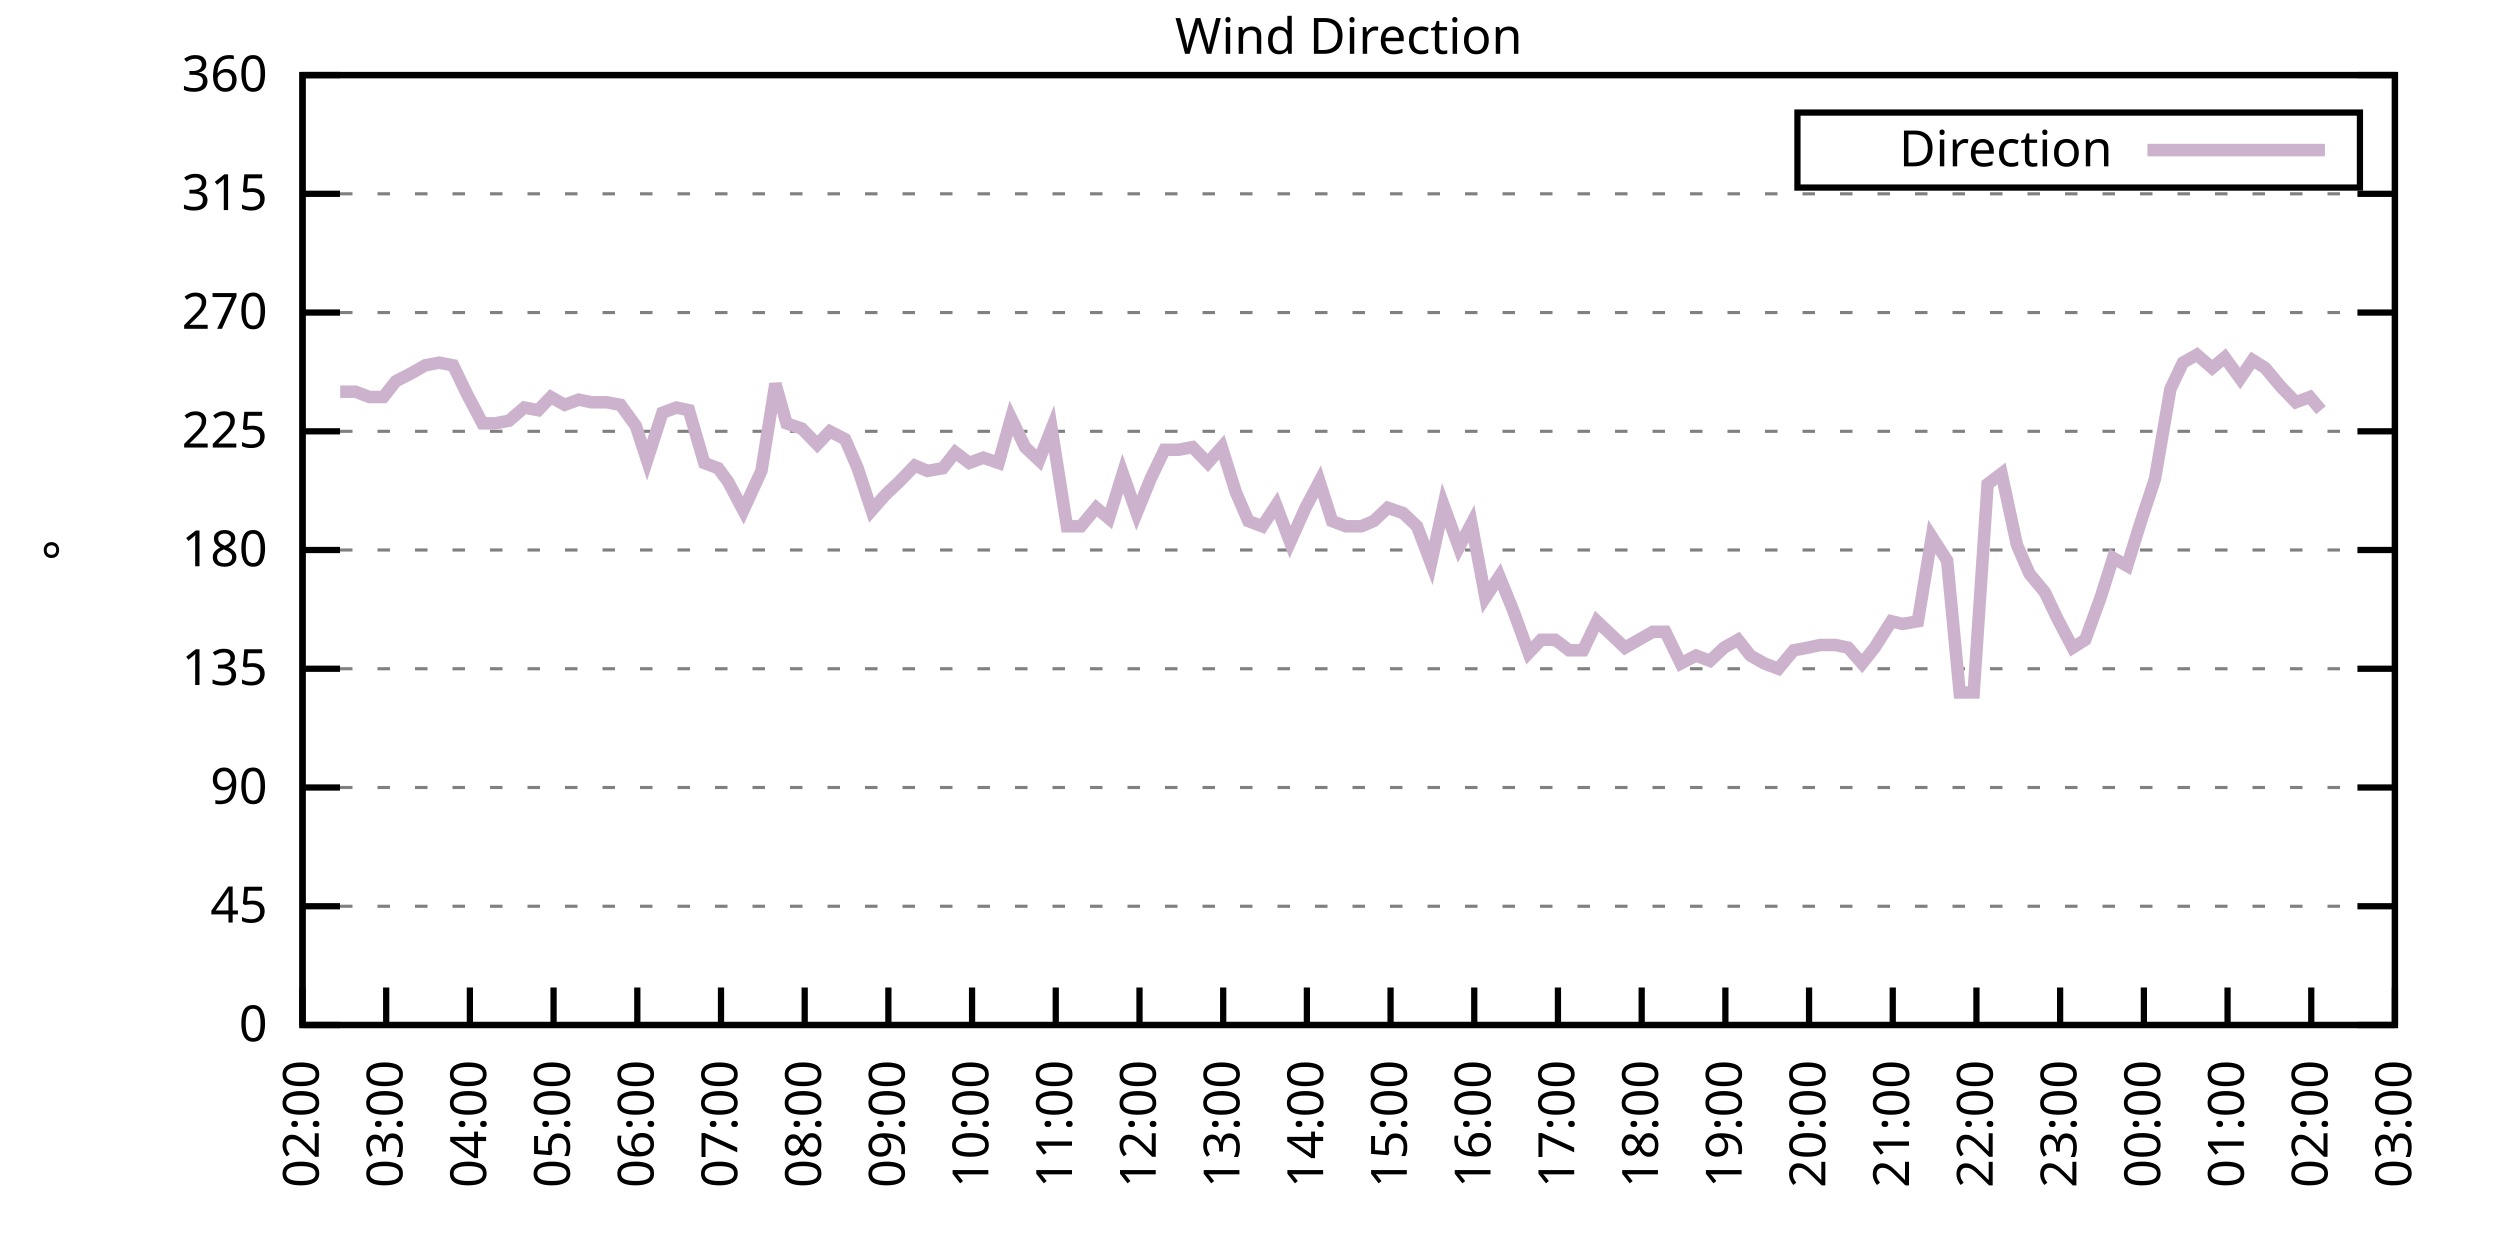
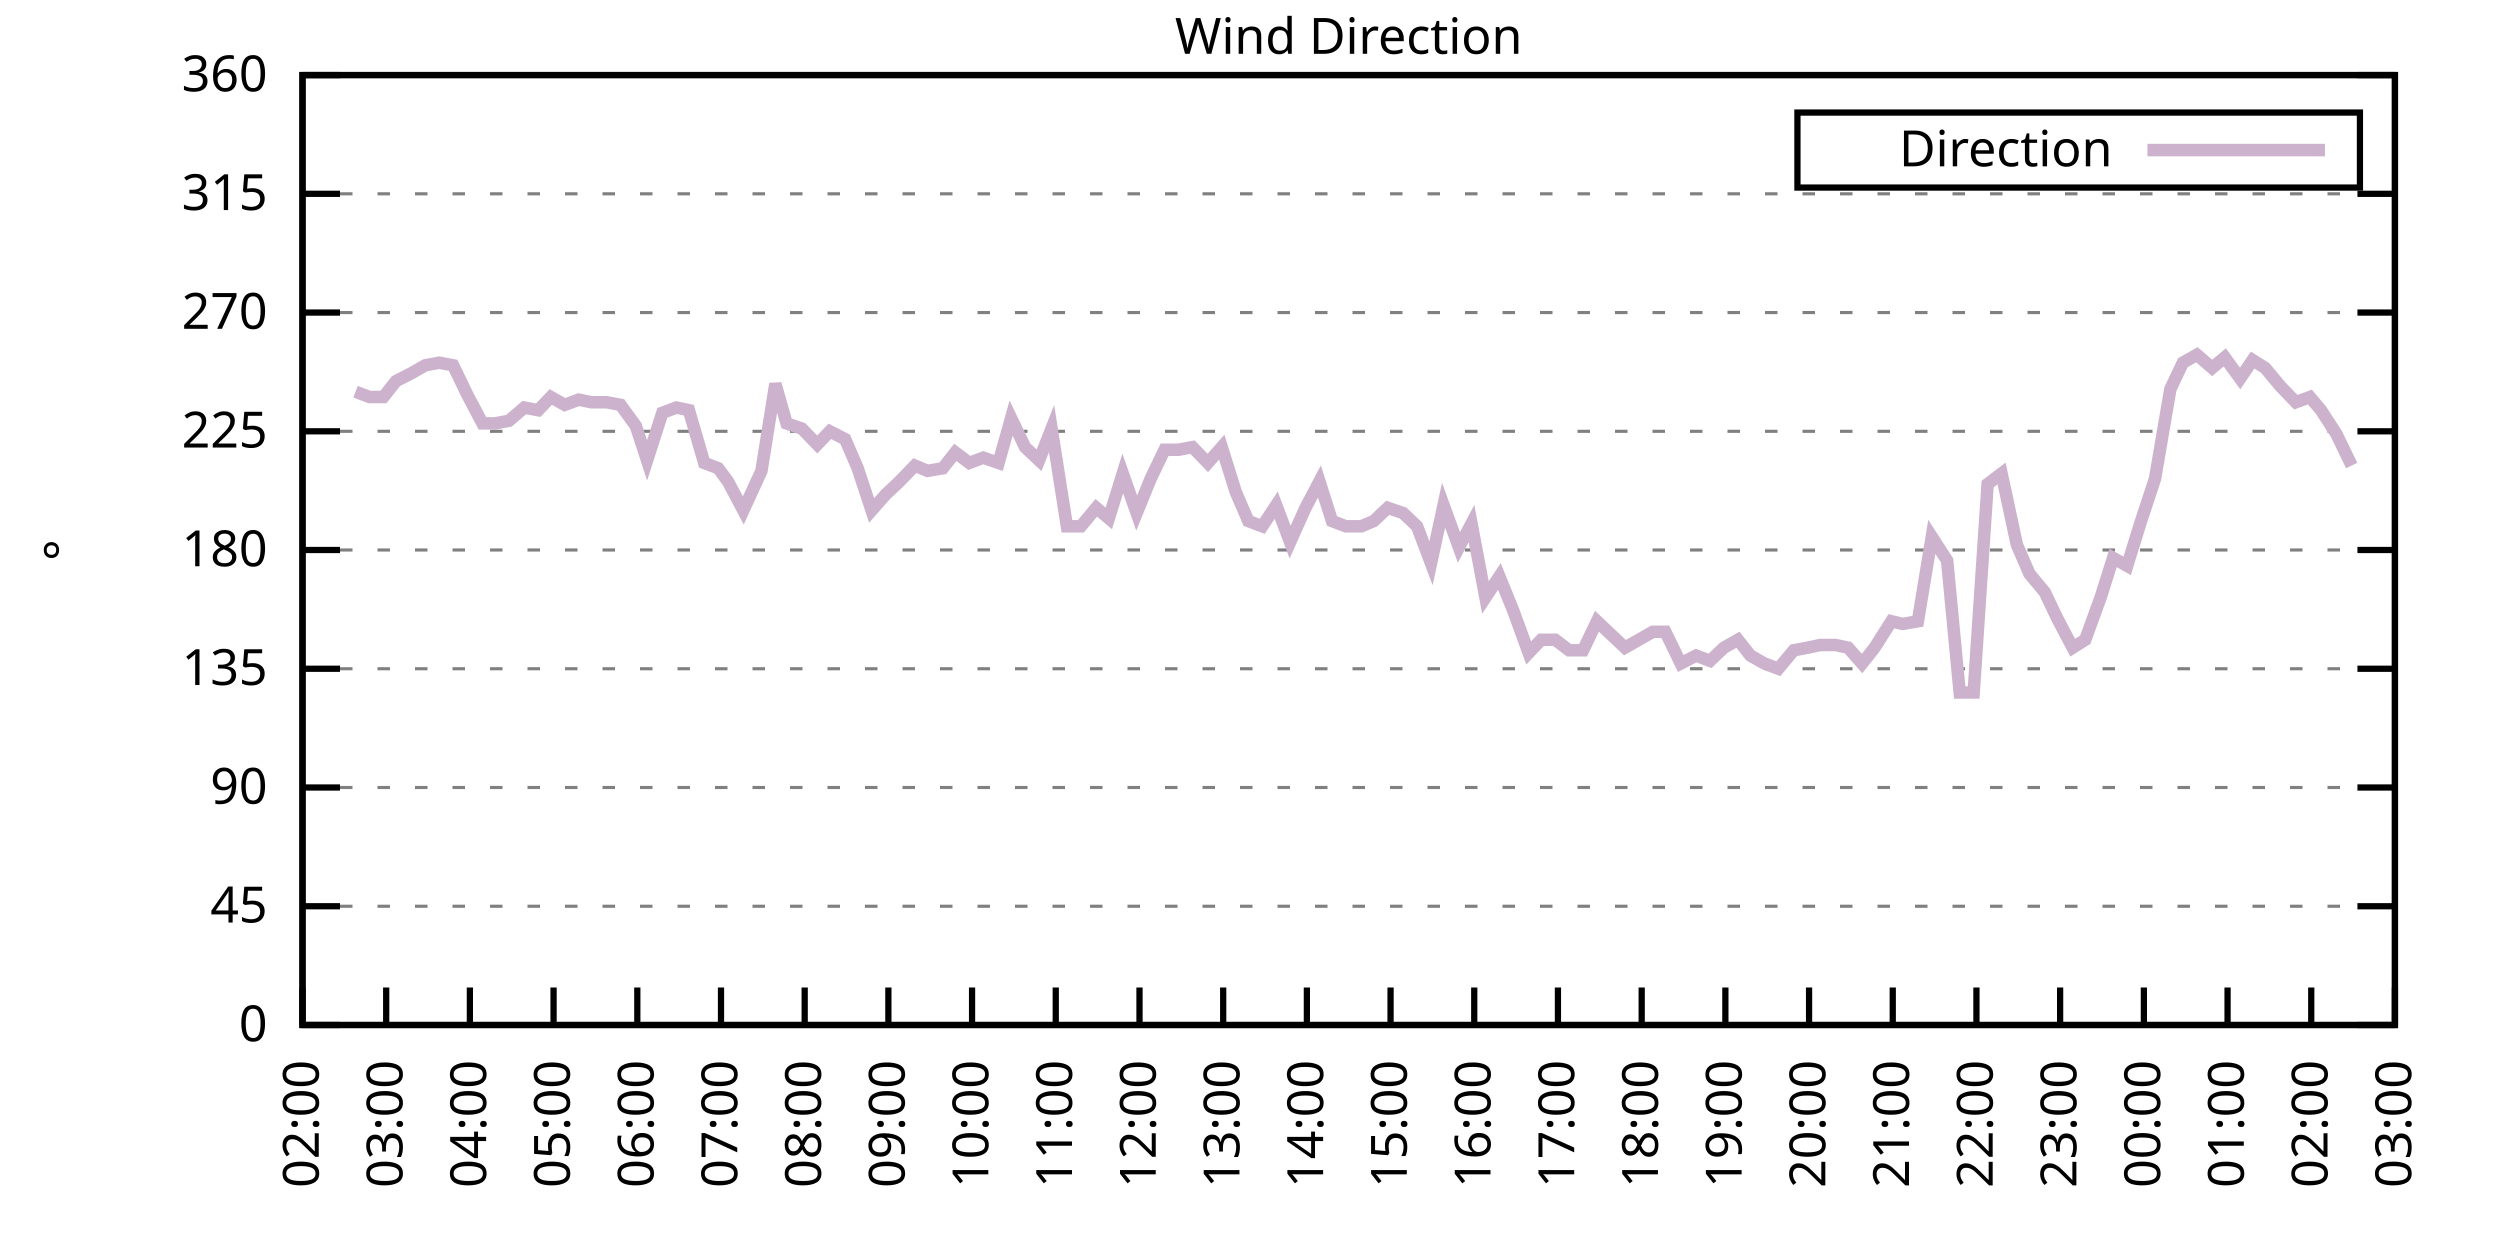
<svg xmlns="http://www.w3.org/2000/svg" xmlns:xlink="http://www.w3.org/1999/xlink" width="400" height="200" viewBox="0 0 400 200">
  <g id="gnuplot_canvas">
    <rect x="0" y="0" width="400" height="200" fill="none" />
    <defs>
      <circle id="gpDot" r="0.5" stroke-width="0.5" stroke="currentColor" />
      <path id="gpPt0" stroke-width="0.333" stroke="currentColor" d="M-1,0 h2 M0,-1 v2" />
      <path id="gpPt1" stroke-width="0.333" stroke="currentColor" d="M-1,-1 L1,1 M1,-1 L-1,1" />
      <path id="gpPt2" stroke-width="0.333" stroke="currentColor" d="M-1,0 L1,0 M0,-1 L0,1 M-1,-1 L1,1 M-1,1 L1,-1" />
      <rect id="gpPt3" stroke-width="0.333" stroke="currentColor" x="-1" y="-1" width="2" height="2" />
      <rect id="gpPt4" stroke-width="0.333" stroke="currentColor" fill="currentColor" x="-1" y="-1" width="2" height="2" />
      <circle id="gpPt5" stroke-width="0.333" stroke="currentColor" cx="0" cy="0" r="1" />
      <use xlink:href="#gpPt5" id="gpPt6" fill="currentColor" stroke="none" />
      <path id="gpPt7" stroke-width="0.333" stroke="currentColor" d="M0,-1.33 L-1.33,0.67 L1.33,0.67 z" />
      <use xlink:href="#gpPt7" id="gpPt8" fill="currentColor" stroke="none" />
      <use xlink:href="#gpPt7" id="gpPt9" stroke="currentColor" transform="rotate(180)" />
      <use xlink:href="#gpPt9" id="gpPt10" fill="currentColor" stroke="none" />
      <use xlink:href="#gpPt3" id="gpPt11" stroke="currentColor" transform="rotate(45)" />
      <use xlink:href="#gpPt11" id="gpPt12" fill="currentColor" stroke="none" />
      <path id="gpPt13" stroke-width="0.333" stroke="currentColor" d="M0,1.330 L1.265,0.411 L0.782,-1.067 L-0.782,-1.076 L-1.265,0.411 z" />
      <use xlink:href="#gpPt13" id="gpPt14" fill="currentColor" stroke="none" />
      <filter id="textbox" filterUnits="objectBoundingBox" x="0" y="0" height="1" width="1">
        <feFlood flood-color="white" flood-opacity="1" result="bgnd" />
        <feComposite in="SourceGraphic" in2="bgnd" operator="atop" />
      </filter>
      <filter id="greybox" filterUnits="objectBoundingBox" x="0" y="0" height="1" width="1">
        <feFlood flood-color="lightgrey" flood-opacity="1" result="grey" />
        <feComposite in="SourceGraphic" in2="grey" operator="atop" />
      </filter>
    </defs>
    <g fill="none" color="white" stroke="currentColor" stroke-width="1.00" stroke-linecap="butt" stroke-linejoin="miter">
</g>
    <g fill="none" color="black" stroke="currentColor" stroke-width="1.00" stroke-linecap="butt" stroke-linejoin="miter">
      <g stroke="none" shape-rendering="crispEdges">
        <polygon fill="rgb(255, 255, 255)" points="48.40,164.00 383.18,164.00 383.18,12.02 48.40,12.02 " />
      </g>
    </g>
    <g fill="none" color="black" stroke="currentColor" stroke-width="1.00" stroke-linecap="butt" stroke-linejoin="miter">
</g>
    <g fill="none" color="black" stroke="black" stroke-width="0.50" stroke-linecap="butt" stroke-linejoin="miter">
</g>
    <g fill="none" color="gray" stroke="currentColor" stroke-width="0.50" stroke-linecap="butt" stroke-linejoin="miter">
      <path stroke="gray" stroke-dasharray="2,4" class="gridline" d="M48.40,164.00 L383.19,164.00  " />
    </g>
    <g fill="none" color="gray" stroke="gray" stroke-width="1.00" stroke-linecap="butt" stroke-linejoin="miter">
</g>
    <g fill="none" color="black" stroke="currentColor" stroke-width="1.00" stroke-linecap="butt" stroke-linejoin="miter">
      <path stroke="black" d="M48.40,164.00 L54.40,164.00 M383.19,164.00 L377.19,164.00  " />
      <g transform="translate(42.80,166.60)" stroke="none" fill="black" font-family="Sans" font-size="8.00" text-anchor="end">
        <text>
          <tspan font-family="Sans"> 0</tspan>
        </text>
      </g>
    </g>
    <g fill="none" color="black" stroke="currentColor" stroke-width="1.00" stroke-linecap="butt" stroke-linejoin="miter">
</g>
    <g fill="none" color="black" stroke="black" stroke-width="0.50" stroke-linecap="butt" stroke-linejoin="miter">
</g>
    <g fill="none" color="gray" stroke="currentColor" stroke-width="0.50" stroke-linecap="butt" stroke-linejoin="miter">
      <path stroke="gray" stroke-dasharray="2,4" class="gridline" d="M48.40,145.00 L383.19,145.00  " />
    </g>
    <g fill="none" color="gray" stroke="gray" stroke-width="1.00" stroke-linecap="butt" stroke-linejoin="miter">
</g>
    <g fill="none" color="black" stroke="currentColor" stroke-width="1.00" stroke-linecap="butt" stroke-linejoin="miter">
      <path stroke="black" d="M48.40,145.00 L54.40,145.00 M383.19,145.00 L377.19,145.00  " />
      <g transform="translate(42.80,147.60)" stroke="none" fill="black" font-family="Sans" font-size="8.00" text-anchor="end">
        <text>
          <tspan font-family="Sans"> 45</tspan>
        </text>
      </g>
    </g>
    <g fill="none" color="black" stroke="currentColor" stroke-width="1.00" stroke-linecap="butt" stroke-linejoin="miter">
</g>
    <g fill="none" color="black" stroke="black" stroke-width="0.50" stroke-linecap="butt" stroke-linejoin="miter">
</g>
    <g fill="none" color="gray" stroke="currentColor" stroke-width="0.50" stroke-linecap="butt" stroke-linejoin="miter">
      <path stroke="gray" stroke-dasharray="2,4" class="gridline" d="M48.40,126.00 L383.19,126.00  " />
    </g>
    <g fill="none" color="gray" stroke="gray" stroke-width="1.00" stroke-linecap="butt" stroke-linejoin="miter">
</g>
    <g fill="none" color="black" stroke="currentColor" stroke-width="1.00" stroke-linecap="butt" stroke-linejoin="miter">
      <path stroke="black" d="M48.40,126.00 L54.40,126.00 M383.19,126.00 L377.19,126.00  " />
      <g transform="translate(42.80,128.60)" stroke="none" fill="black" font-family="Sans" font-size="8.00" text-anchor="end">
        <text>
          <tspan font-family="Sans"> 90</tspan>
        </text>
      </g>
    </g>
    <g fill="none" color="black" stroke="currentColor" stroke-width="1.00" stroke-linecap="butt" stroke-linejoin="miter">
</g>
    <g fill="none" color="black" stroke="black" stroke-width="0.50" stroke-linecap="butt" stroke-linejoin="miter">
</g>
    <g fill="none" color="gray" stroke="currentColor" stroke-width="0.50" stroke-linecap="butt" stroke-linejoin="miter">
      <path stroke="gray" stroke-dasharray="2,4" class="gridline" d="M48.40,107.00 L383.19,107.00  " />
    </g>
    <g fill="none" color="gray" stroke="gray" stroke-width="1.00" stroke-linecap="butt" stroke-linejoin="miter">
</g>
    <g fill="none" color="black" stroke="currentColor" stroke-width="1.00" stroke-linecap="butt" stroke-linejoin="miter">
      <path stroke="black" d="M48.40,107.00 L54.40,107.00 M383.19,107.00 L377.19,107.00  " />
      <g transform="translate(42.80,109.60)" stroke="none" fill="black" font-family="Sans" font-size="8.00" text-anchor="end">
        <text>
          <tspan font-family="Sans"> 135</tspan>
        </text>
      </g>
    </g>
    <g fill="none" color="black" stroke="currentColor" stroke-width="1.00" stroke-linecap="butt" stroke-linejoin="miter">
</g>
    <g fill="none" color="black" stroke="black" stroke-width="0.50" stroke-linecap="butt" stroke-linejoin="miter">
</g>
    <g fill="none" color="gray" stroke="currentColor" stroke-width="0.50" stroke-linecap="butt" stroke-linejoin="miter">
      <path stroke="gray" stroke-dasharray="2,4" class="gridline" d="M48.40,88.00 L383.19,88.00  " />
    </g>
    <g fill="none" color="gray" stroke="gray" stroke-width="1.00" stroke-linecap="butt" stroke-linejoin="miter">
</g>
    <g fill="none" color="black" stroke="currentColor" stroke-width="1.00" stroke-linecap="butt" stroke-linejoin="miter">
      <path stroke="black" d="M48.40,88.00 L54.40,88.00 M383.19,88.00 L377.19,88.00  " />
      <g transform="translate(42.80,90.60)" stroke="none" fill="black" font-family="Sans" font-size="8.00" text-anchor="end">
        <text>
          <tspan font-family="Sans"> 180</tspan>
        </text>
      </g>
    </g>
    <g fill="none" color="black" stroke="currentColor" stroke-width="1.00" stroke-linecap="butt" stroke-linejoin="miter">
</g>
    <g fill="none" color="black" stroke="black" stroke-width="0.50" stroke-linecap="butt" stroke-linejoin="miter">
</g>
    <g fill="none" color="gray" stroke="currentColor" stroke-width="0.50" stroke-linecap="butt" stroke-linejoin="miter">
      <path stroke="gray" stroke-dasharray="2,4" class="gridline" d="M48.40,69.01 L383.19,69.01  " />
    </g>
    <g fill="none" color="gray" stroke="gray" stroke-width="1.00" stroke-linecap="butt" stroke-linejoin="miter">
</g>
    <g fill="none" color="black" stroke="currentColor" stroke-width="1.00" stroke-linecap="butt" stroke-linejoin="miter">
      <path stroke="black" d="M48.40,69.01 L54.40,69.01 M383.19,69.01 L377.19,69.01  " />
      <g transform="translate(42.80,71.61)" stroke="none" fill="black" font-family="Sans" font-size="8.00" text-anchor="end">
        <text>
          <tspan font-family="Sans"> 225</tspan>
        </text>
      </g>
    </g>
    <g fill="none" color="black" stroke="currentColor" stroke-width="1.00" stroke-linecap="butt" stroke-linejoin="miter">
</g>
    <g fill="none" color="black" stroke="black" stroke-width="0.50" stroke-linecap="butt" stroke-linejoin="miter">
</g>
    <g fill="none" color="gray" stroke="currentColor" stroke-width="0.50" stroke-linecap="butt" stroke-linejoin="miter">
      <path stroke="gray" stroke-dasharray="2,4" class="gridline" d="M48.40,50.01 L383.19,50.01  " />
    </g>
    <g fill="none" color="gray" stroke="gray" stroke-width="1.00" stroke-linecap="butt" stroke-linejoin="miter">
</g>
    <g fill="none" color="black" stroke="currentColor" stroke-width="1.00" stroke-linecap="butt" stroke-linejoin="miter">
      <path stroke="black" d="M48.40,50.01 L54.40,50.01 M383.19,50.01 L377.19,50.01  " />
      <g transform="translate(42.80,52.61)" stroke="none" fill="black" font-family="Sans" font-size="8.00" text-anchor="end">
        <text>
          <tspan font-family="Sans"> 270</tspan>
        </text>
      </g>
    </g>
    <g fill="none" color="black" stroke="currentColor" stroke-width="1.00" stroke-linecap="butt" stroke-linejoin="miter">
</g>
    <g fill="none" color="black" stroke="black" stroke-width="0.50" stroke-linecap="butt" stroke-linejoin="miter">
</g>
    <g fill="none" color="gray" stroke="currentColor" stroke-width="0.50" stroke-linecap="butt" stroke-linejoin="miter">
      <path stroke="gray" stroke-dasharray="2,4" class="gridline" d="M48.40,31.01 L383.19,31.01  " />
    </g>
    <g fill="none" color="gray" stroke="gray" stroke-width="1.00" stroke-linecap="butt" stroke-linejoin="miter">
</g>
    <g fill="none" color="black" stroke="currentColor" stroke-width="1.00" stroke-linecap="butt" stroke-linejoin="miter">
      <path stroke="black" d="M48.40,31.01 L54.40,31.01 M383.19,31.01 L377.19,31.01  " />
      <g transform="translate(42.80,33.61)" stroke="none" fill="black" font-family="Sans" font-size="8.00" text-anchor="end">
        <text>
          <tspan font-family="Sans"> 315</tspan>
        </text>
      </g>
    </g>
    <g fill="none" color="black" stroke="currentColor" stroke-width="1.00" stroke-linecap="butt" stroke-linejoin="miter">
</g>
    <g fill="none" color="black" stroke="black" stroke-width="0.50" stroke-linecap="butt" stroke-linejoin="miter">
</g>
    <g fill="none" color="gray" stroke="currentColor" stroke-width="0.50" stroke-linecap="butt" stroke-linejoin="miter">
      <path stroke="gray" stroke-dasharray="2,4" class="gridline" d="M48.40,12.01 L383.19,12.01  " />
    </g>
    <g fill="none" color="gray" stroke="gray" stroke-width="1.00" stroke-linecap="butt" stroke-linejoin="miter">
</g>
    <g fill="none" color="black" stroke="currentColor" stroke-width="1.00" stroke-linecap="butt" stroke-linejoin="miter">
      <path stroke="black" d="M48.40,12.01 L54.40,12.01 M383.19,12.01 L377.19,12.01  " />
      <g transform="translate(42.80,14.61)" stroke="none" fill="black" font-family="Sans" font-size="8.00" text-anchor="end">
        <text>
          <tspan font-family="Sans"> 360</tspan>
        </text>
      </g>
    </g>
    <g fill="none" color="black" stroke="currentColor" stroke-width="1.00" stroke-linecap="butt" stroke-linejoin="miter">
      <path stroke="black" d="M48.40,164.00 L48.40,158.00  " />
      <g transform="translate(51.00,169.60) rotate(270.00)" stroke="none" fill="black" font-family="Sans" font-size="8.00" text-anchor="end">
        <text>
          <tspan font-family="Sans">02:00</tspan>
        </text>
      </g>
    </g>
    <g fill="none" color="black" stroke="currentColor" stroke-width="1.00" stroke-linecap="butt" stroke-linejoin="miter">
      <path stroke="black" d="M61.79,164.00 L61.79,158.00  " />
      <g transform="translate(64.39,169.60) rotate(270.00)" stroke="none" fill="black" font-family="Sans" font-size="8.00" text-anchor="end">
        <text>
          <tspan font-family="Sans">03:00</tspan>
        </text>
      </g>
    </g>
    <g fill="none" color="black" stroke="currentColor" stroke-width="1.00" stroke-linecap="butt" stroke-linejoin="miter">
      <path stroke="black" d="M75.18,164.00 L75.18,158.00  " />
      <g transform="translate(77.78,169.60) rotate(270.00)" stroke="none" fill="black" font-family="Sans" font-size="8.00" text-anchor="end">
        <text>
          <tspan font-family="Sans">04:00</tspan>
        </text>
      </g>
    </g>
    <g fill="none" color="black" stroke="currentColor" stroke-width="1.00" stroke-linecap="butt" stroke-linejoin="miter">
      <path stroke="black" d="M88.57,164.00 L88.57,158.00  " />
      <g transform="translate(91.17,169.60) rotate(270.00)" stroke="none" fill="black" font-family="Sans" font-size="8.00" text-anchor="end">
        <text>
          <tspan font-family="Sans">05:00</tspan>
        </text>
      </g>
    </g>
    <g fill="none" color="black" stroke="currentColor" stroke-width="1.00" stroke-linecap="butt" stroke-linejoin="miter">
      <path stroke="black" d="M101.97,164.00 L101.97,158.00  " />
      <g transform="translate(104.57,169.60) rotate(270.00)" stroke="none" fill="black" font-family="Sans" font-size="8.00" text-anchor="end">
        <text>
          <tspan font-family="Sans">06:00</tspan>
        </text>
      </g>
    </g>
    <g fill="none" color="black" stroke="currentColor" stroke-width="1.00" stroke-linecap="butt" stroke-linejoin="miter">
      <path stroke="black" d="M115.36,164.00 L115.36,158.00  " />
      <g transform="translate(117.96,169.60) rotate(270.00)" stroke="none" fill="black" font-family="Sans" font-size="8.00" text-anchor="end">
        <text>
          <tspan font-family="Sans">07:00</tspan>
        </text>
      </g>
    </g>
    <g fill="none" color="black" stroke="currentColor" stroke-width="1.00" stroke-linecap="butt" stroke-linejoin="miter">
      <path stroke="black" d="M128.75,164.00 L128.75,158.00  " />
      <g transform="translate(131.35,169.60) rotate(270.00)" stroke="none" fill="black" font-family="Sans" font-size="8.00" text-anchor="end">
        <text>
          <tspan font-family="Sans">08:00</tspan>
        </text>
      </g>
    </g>
    <g fill="none" color="black" stroke="currentColor" stroke-width="1.00" stroke-linecap="butt" stroke-linejoin="miter">
      <path stroke="black" d="M142.14,164.00 L142.14,158.00  " />
      <g transform="translate(144.74,169.60) rotate(270.00)" stroke="none" fill="black" font-family="Sans" font-size="8.00" text-anchor="end">
        <text>
          <tspan font-family="Sans">09:00</tspan>
        </text>
      </g>
    </g>
    <g fill="none" color="black" stroke="currentColor" stroke-width="1.00" stroke-linecap="butt" stroke-linejoin="miter">
      <path stroke="black" d="M155.53,164.00 L155.53,158.00  " />
      <g transform="translate(158.13,169.60) rotate(270.00)" stroke="none" fill="black" font-family="Sans" font-size="8.00" text-anchor="end">
        <text>
          <tspan font-family="Sans">10:00</tspan>
        </text>
      </g>
    </g>
    <g fill="none" color="black" stroke="currentColor" stroke-width="1.00" stroke-linecap="butt" stroke-linejoin="miter">
      <path stroke="black" d="M168.92,164.00 L168.92,158.00  " />
      <g transform="translate(171.52,169.60) rotate(270.00)" stroke="none" fill="black" font-family="Sans" font-size="8.00" text-anchor="end">
        <text>
          <tspan font-family="Sans">11:00</tspan>
        </text>
      </g>
    </g>
    <g fill="none" color="black" stroke="currentColor" stroke-width="1.00" stroke-linecap="butt" stroke-linejoin="miter">
      <path stroke="black" d="M182.32,164.00 L182.32,158.00  " />
      <g transform="translate(184.92,169.60) rotate(270.00)" stroke="none" fill="black" font-family="Sans" font-size="8.00" text-anchor="end">
        <text>
          <tspan font-family="Sans">12:00</tspan>
        </text>
      </g>
    </g>
    <g fill="none" color="black" stroke="currentColor" stroke-width="1.00" stroke-linecap="butt" stroke-linejoin="miter">
      <path stroke="black" d="M195.71,164.00 L195.71,158.00  " />
      <g transform="translate(198.31,169.60) rotate(270.00)" stroke="none" fill="black" font-family="Sans" font-size="8.00" text-anchor="end">
        <text>
          <tspan font-family="Sans">13:00</tspan>
        </text>
      </g>
    </g>
    <g fill="none" color="black" stroke="currentColor" stroke-width="1.00" stroke-linecap="butt" stroke-linejoin="miter">
      <path stroke="black" d="M209.10,164.00 L209.10,158.00  " />
      <g transform="translate(211.70,169.60) rotate(270.00)" stroke="none" fill="black" font-family="Sans" font-size="8.00" text-anchor="end">
        <text>
          <tspan font-family="Sans">14:00</tspan>
        </text>
      </g>
    </g>
    <g fill="none" color="black" stroke="currentColor" stroke-width="1.00" stroke-linecap="butt" stroke-linejoin="miter">
      <path stroke="black" d="M222.49,164.00 L222.49,158.00  " />
      <g transform="translate(225.09,169.60) rotate(270.00)" stroke="none" fill="black" font-family="Sans" font-size="8.00" text-anchor="end">
        <text>
          <tspan font-family="Sans">15:00</tspan>
        </text>
      </g>
    </g>
    <g fill="none" color="black" stroke="currentColor" stroke-width="1.00" stroke-linecap="butt" stroke-linejoin="miter">
      <path stroke="black" d="M235.88,164.00 L235.88,158.00  " />
      <g transform="translate(238.48,169.60) rotate(270.00)" stroke="none" fill="black" font-family="Sans" font-size="8.00" text-anchor="end">
        <text>
          <tspan font-family="Sans">16:00</tspan>
        </text>
      </g>
    </g>
    <g fill="none" color="black" stroke="currentColor" stroke-width="1.00" stroke-linecap="butt" stroke-linejoin="miter">
      <path stroke="black" d="M249.27,164.00 L249.27,158.00  " />
      <g transform="translate(251.87,169.60) rotate(270.00)" stroke="none" fill="black" font-family="Sans" font-size="8.00" text-anchor="end">
        <text>
          <tspan font-family="Sans">17:00</tspan>
        </text>
      </g>
    </g>
    <g fill="none" color="black" stroke="currentColor" stroke-width="1.00" stroke-linecap="butt" stroke-linejoin="miter">
      <path stroke="black" d="M262.67,164.00 L262.67,158.00  " />
      <g transform="translate(265.27,169.60) rotate(270.00)" stroke="none" fill="black" font-family="Sans" font-size="8.00" text-anchor="end">
        <text>
          <tspan font-family="Sans">18:00</tspan>
        </text>
      </g>
    </g>
    <g fill="none" color="black" stroke="currentColor" stroke-width="1.00" stroke-linecap="butt" stroke-linejoin="miter">
      <path stroke="black" d="M276.06,164.00 L276.06,158.00  " />
      <g transform="translate(278.66,169.60) rotate(270.00)" stroke="none" fill="black" font-family="Sans" font-size="8.00" text-anchor="end">
        <text>
          <tspan font-family="Sans">19:00</tspan>
        </text>
      </g>
    </g>
    <g fill="none" color="black" stroke="currentColor" stroke-width="1.00" stroke-linecap="butt" stroke-linejoin="miter">
      <path stroke="black" d="M289.45,164.00 L289.45,158.00  " />
      <g transform="translate(292.05,169.60) rotate(270.00)" stroke="none" fill="black" font-family="Sans" font-size="8.00" text-anchor="end">
        <text>
          <tspan font-family="Sans">20:00</tspan>
        </text>
      </g>
    </g>
    <g fill="none" color="black" stroke="currentColor" stroke-width="1.00" stroke-linecap="butt" stroke-linejoin="miter">
      <path stroke="black" d="M302.84,164.00 L302.84,158.00  " />
      <g transform="translate(305.44,169.60) rotate(270.00)" stroke="none" fill="black" font-family="Sans" font-size="8.00" text-anchor="end">
        <text>
          <tspan font-family="Sans">21:00</tspan>
        </text>
      </g>
    </g>
    <g fill="none" color="black" stroke="currentColor" stroke-width="1.00" stroke-linecap="butt" stroke-linejoin="miter">
      <path stroke="black" d="M316.23,164.00 L316.23,158.00  " />
      <g transform="translate(318.83,169.60) rotate(270.00)" stroke="none" fill="black" font-family="Sans" font-size="8.00" text-anchor="end">
        <text>
          <tspan font-family="Sans">22:00</tspan>
        </text>
      </g>
    </g>
    <g fill="none" color="black" stroke="currentColor" stroke-width="1.00" stroke-linecap="butt" stroke-linejoin="miter">
      <path stroke="black" d="M329.62,164.00 L329.62,158.00  " />
      <g transform="translate(332.22,169.60) rotate(270.00)" stroke="none" fill="black" font-family="Sans" font-size="8.00" text-anchor="end">
        <text>
          <tspan font-family="Sans">23:00</tspan>
        </text>
      </g>
    </g>
    <g fill="none" color="black" stroke="currentColor" stroke-width="1.00" stroke-linecap="butt" stroke-linejoin="miter">
      <path stroke="black" d="M343.02,164.00 L343.02,158.00  " />
      <g transform="translate(345.62,169.60) rotate(270.00)" stroke="none" fill="black" font-family="Sans" font-size="8.00" text-anchor="end">
        <text>
          <tspan font-family="Sans">00:00</tspan>
        </text>
      </g>
    </g>
    <g fill="none" color="black" stroke="currentColor" stroke-width="1.00" stroke-linecap="butt" stroke-linejoin="miter">
      <path stroke="black" d="M356.41,164.00 L356.41,158.00  " />
      <g transform="translate(359.01,169.60) rotate(270.00)" stroke="none" fill="black" font-family="Sans" font-size="8.00" text-anchor="end">
        <text>
          <tspan font-family="Sans">01:00</tspan>
        </text>
      </g>
    </g>
    <g fill="none" color="black" stroke="currentColor" stroke-width="1.00" stroke-linecap="butt" stroke-linejoin="miter">
      <path stroke="black" d="M369.80,164.00 L369.80,158.00  " />
      <g transform="translate(372.40,169.60) rotate(270.00)" stroke="none" fill="black" font-family="Sans" font-size="8.00" text-anchor="end">
        <text>
          <tspan font-family="Sans">02:00</tspan>
        </text>
      </g>
    </g>
    <g fill="none" color="black" stroke="currentColor" stroke-width="1.00" stroke-linecap="butt" stroke-linejoin="miter">
      <path stroke="black" d="M383.19,164.00 L383.19,158.00  " />
      <g transform="translate(385.79,169.60) rotate(270.00)" stroke="none" fill="black" font-family="Sans" font-size="8.00" text-anchor="end">
        <text>
          <tspan font-family="Sans">03:00</tspan>
        </text>
      </g>
    </g>
    <g fill="none" color="black" stroke="currentColor" stroke-width="1.00" stroke-linecap="butt" stroke-linejoin="miter">
</g>
    <g fill="none" color="black" stroke="currentColor" stroke-width="1.00" stroke-linecap="butt" stroke-linejoin="miter">
      <path stroke="black" d="M48.40,12.01 L48.40,164.00 L383.19,164.00 L383.19,12.01 L48.40,12.01 Z  " />
    </g>
    <g fill="none" color="black" stroke="currentColor" stroke-width="1.00" stroke-linecap="butt" stroke-linejoin="miter">
</g>
    <g fill="none" color="black" stroke="currentColor" stroke-width="1.00" stroke-linecap="butt" stroke-linejoin="miter">
      <path stroke="black" d="M287.59,30.01 L287.59,18.01 L377.59,18.01 L377.59,30.01 L287.59,30.01 Z  " />
    </g>
    <g id="Wind_direction_plot_1">
      <g fill="none" color="white" stroke="black" stroke-width="2.00" stroke-linecap="butt" stroke-linejoin="miter">
</g>
      <g fill="none" color="black" stroke="currentColor" stroke-width="2.00" stroke-linecap="butt" stroke-linejoin="miter">
        <g transform="translate(337.99,26.61)" stroke="none" fill="black" font-family="Sans" font-size="8.00" text-anchor="end">
          <text>
            <tspan font-family="Sans">Direction</tspan>
          </text>
        </g>
      </g>
      <g fill="none" color="black" stroke="currentColor" stroke-width="2.00" stroke-linecap="butt" stroke-linejoin="miter">
-         <path stroke="rgb(204, 178, 204)" d="M343.59,24.01 L371.99,24.01 M54.43,62.67 L56.88,62.67 L59.11,63.52 L61.35,63.52 L63.35,60.98 L65.81,59.72   L68.04,58.45 L70.27,58.03 L72.50,58.45 L74.74,63.10 L77.19,67.74 L79.20,67.74 L81.43,67.32 L83.89,65.21   L86.12,65.63 L88.13,63.52 L90.36,64.78 L92.59,63.94 L94.60,64.36 L97.06,64.36 L99.29,64.78 L101.74,68.16   L103.53,73.65 L105.98,66.05 L108.22,65.21 L110.22,65.63 L112.68,74.07 L114.91,74.92 L116.47,77.03 L118.93,81.67   L121.83,75.34 L124.06,61.41 L125.85,67.74 L128.30,68.58 L130.76,71.12 L132.77,69.01 L135.22,70.27 L137.23,74.92   L139.46,81.67 L141.69,79.14 L143.93,77.03 L146.38,74.49 L148.39,75.34 L150.85,74.92 L152.85,72.38 L155.09,74.07   L157.32,73.23 L159.77,74.07 L161.78,66.90 L164.01,71.54 L166.25,73.65 L168.25,68.58 L170.71,84.21 L172.94,84.21   L175.40,81.25 L177.41,82.94 L179.64,75.76 L181.87,82.09 L184.10,76.61 L186.33,71.96 L188.57,71.96 L190.80,71.54   L193.25,74.07 L195.48,71.54 L197.72,78.72 L199.73,83.36 L201.96,84.21 L204.19,80.83 L206.42,86.74 L208.88,81.25   L211.11,77.03 L213.12,83.36 L215.35,84.21 L217.80,84.21 L219.81,83.36 L222.04,81.25 L224.50,82.09 L226.73,84.21   L228.96,90.12 L230.97,80.83 L233.43,87.58 L235.44,83.78 L237.67,95.60 L239.90,92.23 L242.13,97.72 L244.59,104.47   L246.60,102.36 L248.83,102.36 L251.06,104.05 L253.29,104.05 L255.52,99.40 L257.76,101.52 L259.99,103.63 L262.22,102.36   L264.45,101.09 L266.46,101.09 L268.92,106.16 L271.37,104.89 L273.60,105.74 L275.83,103.63 L278.07,102.36 L280.07,104.89   L282.31,106.16 L284.54,107.00 L286.99,104.05 L289.23,103.63 L291.23,103.20 L293.69,103.20 L295.70,103.63 L297.93,106.16   L299.94,103.63 L302.62,99.40 L304.40,99.83 L306.86,99.40 L309.09,85.89 L311.54,89.69 L313.55,110.80 L315.79,110.80   L318.02,77.45 L320.25,75.76 L322.70,87.16 L324.71,91.80 L327.17,94.76 L329.18,98.98 L331.63,103.63 L333.64,102.36   L336.10,95.60 L338.10,89.27 L340.34,90.54 L342.57,83.36 L344.80,76.61 L347.26,62.25 L349.26,58.03 L351.50,56.76   L353.95,58.87 L355.96,57.18 L358.42,60.56 L360.42,57.61 L362.43,58.87 L364.89,61.83 L367.34,64.36 L369.58,63.52   L371.36,65.63  " />
+         <path stroke="rgb(204, 178, 204)" d="M343.59,24.01 L371.99,24.01 M56.88,62.67 L59.11,63.52 L61.35,63.52 L63.35,60.98 L65.81,59.72 L68.04,58.45   L70.27,58.03 L72.50,58.45 L74.74,63.10 L77.19,67.74 L79.20,67.74 L81.43,67.32 L83.89,65.21 L86.12,65.63   L88.13,63.52 L90.36,64.78 L92.59,63.94 L94.60,64.36 L97.06,64.36 L99.29,64.78 L101.74,68.16 L103.53,73.65   L105.98,66.05 L108.22,65.21 L110.22,65.63 L112.68,74.07 L114.91,74.92 L116.47,77.03 L118.93,81.67 L121.83,75.34   L124.06,61.41 L125.85,67.74 L128.30,68.58 L130.76,71.12 L132.77,69.01 L135.22,70.27 L137.23,74.92 L139.46,81.67   L141.69,79.14 L143.93,77.03 L146.38,74.49 L148.39,75.34 L150.85,74.92 L152.85,72.38 L155.09,74.07 L157.32,73.23   L159.77,74.07 L161.78,66.90 L164.01,71.54 L166.25,73.65 L168.25,68.58 L170.71,84.21 L172.94,84.21 L175.40,81.25   L177.41,82.94 L179.64,75.76 L181.87,82.09 L184.10,76.61 L186.33,71.96 L188.57,71.96 L190.80,71.54 L193.25,74.07   L195.48,71.54 L197.72,78.72 L199.73,83.36 L201.96,84.21 L204.19,80.83 L206.42,86.74 L208.88,81.25 L211.11,77.03   L213.12,83.36 L215.35,84.21 L217.80,84.21 L219.81,83.36 L222.04,81.25 L224.50,82.09 L226.73,84.21 L228.96,90.12   L230.97,80.83 L233.43,87.58 L235.44,83.78 L237.67,95.60 L239.90,92.23 L242.13,97.72 L244.59,104.47 L246.60,102.36   L248.83,102.36 L251.06,104.05 L253.29,104.05 L255.52,99.40 L257.76,101.52 L259.99,103.63 L262.22,102.36 L264.45,101.09   L266.46,101.09 L268.92,106.16 L271.37,104.89 L273.60,105.74 L275.83,103.63 L278.07,102.36 L280.07,104.89 L282.31,106.16   L284.54,107.00 L286.99,104.05 L289.23,103.63 L291.23,103.20 L293.69,103.20 L295.70,103.63 L297.93,106.16 L299.94,103.63   L302.62,99.40 L304.40,99.83 L306.86,99.40 L309.09,85.89 L311.54,89.69 L313.55,110.80 L315.79,110.80 L318.02,77.45   L320.25,75.76 L322.70,87.16 L324.71,91.80 L327.17,94.76 L329.18,98.98 L331.63,103.63 L333.64,102.36 L336.10,95.60   L338.10,89.27 L340.34,90.54 L342.57,83.36 L344.80,76.61 L347.26,62.25 L349.26,58.03 L351.50,56.76 L353.95,58.87   L355.96,57.18 L358.42,60.56 L360.42,57.61 L362.43,58.87 L364.89,61.83 L367.34,64.36 L369.58,63.52 L371.36,65.63   L373.82,69.43 L376.27,74.49  " />
      </g>
    </g>
    <g fill="none" color="black" stroke="currentColor" stroke-width="2.00" stroke-linecap="butt" stroke-linejoin="miter">
</g>
    <g fill="none" color="black" stroke="black" stroke-width="1.00" stroke-linecap="butt" stroke-linejoin="miter">
</g>
    <g fill="none" color="black" stroke="currentColor" stroke-width="1.00" stroke-linecap="butt" stroke-linejoin="miter">
      <path stroke="black" d="M48.40,12.01 L48.40,164.00 L383.19,164.00 L383.19,12.01 L48.40,12.01 Z  " />
      <g transform="translate(12.80,88.01) rotate(270.00)" stroke="none" fill="black" font-family="Sans" font-size="8.00" text-anchor="middle">
        <text>
          <tspan font-family="Sans">°</tspan>
        </text>
      </g>
    </g>
    <g fill="none" color="black" stroke="currentColor" stroke-width="1.00" stroke-linecap="butt" stroke-linejoin="miter">
</g>
    <g fill="none" color="black" stroke="currentColor" stroke-width="1.00" stroke-linecap="butt" stroke-linejoin="miter">
      <g transform="translate(215.79,8.61)" stroke="none" fill="black" font-family="Sans" font-size="8.00" text-anchor="middle">
        <text>
          <tspan font-family="Sans">Wind Direction</tspan>
        </text>
      </g>
    </g>
    <g fill="none" color="black" stroke="currentColor" stroke-width="1.00" stroke-linecap="butt" stroke-linejoin="miter">
</g>
  </g>
</svg>
